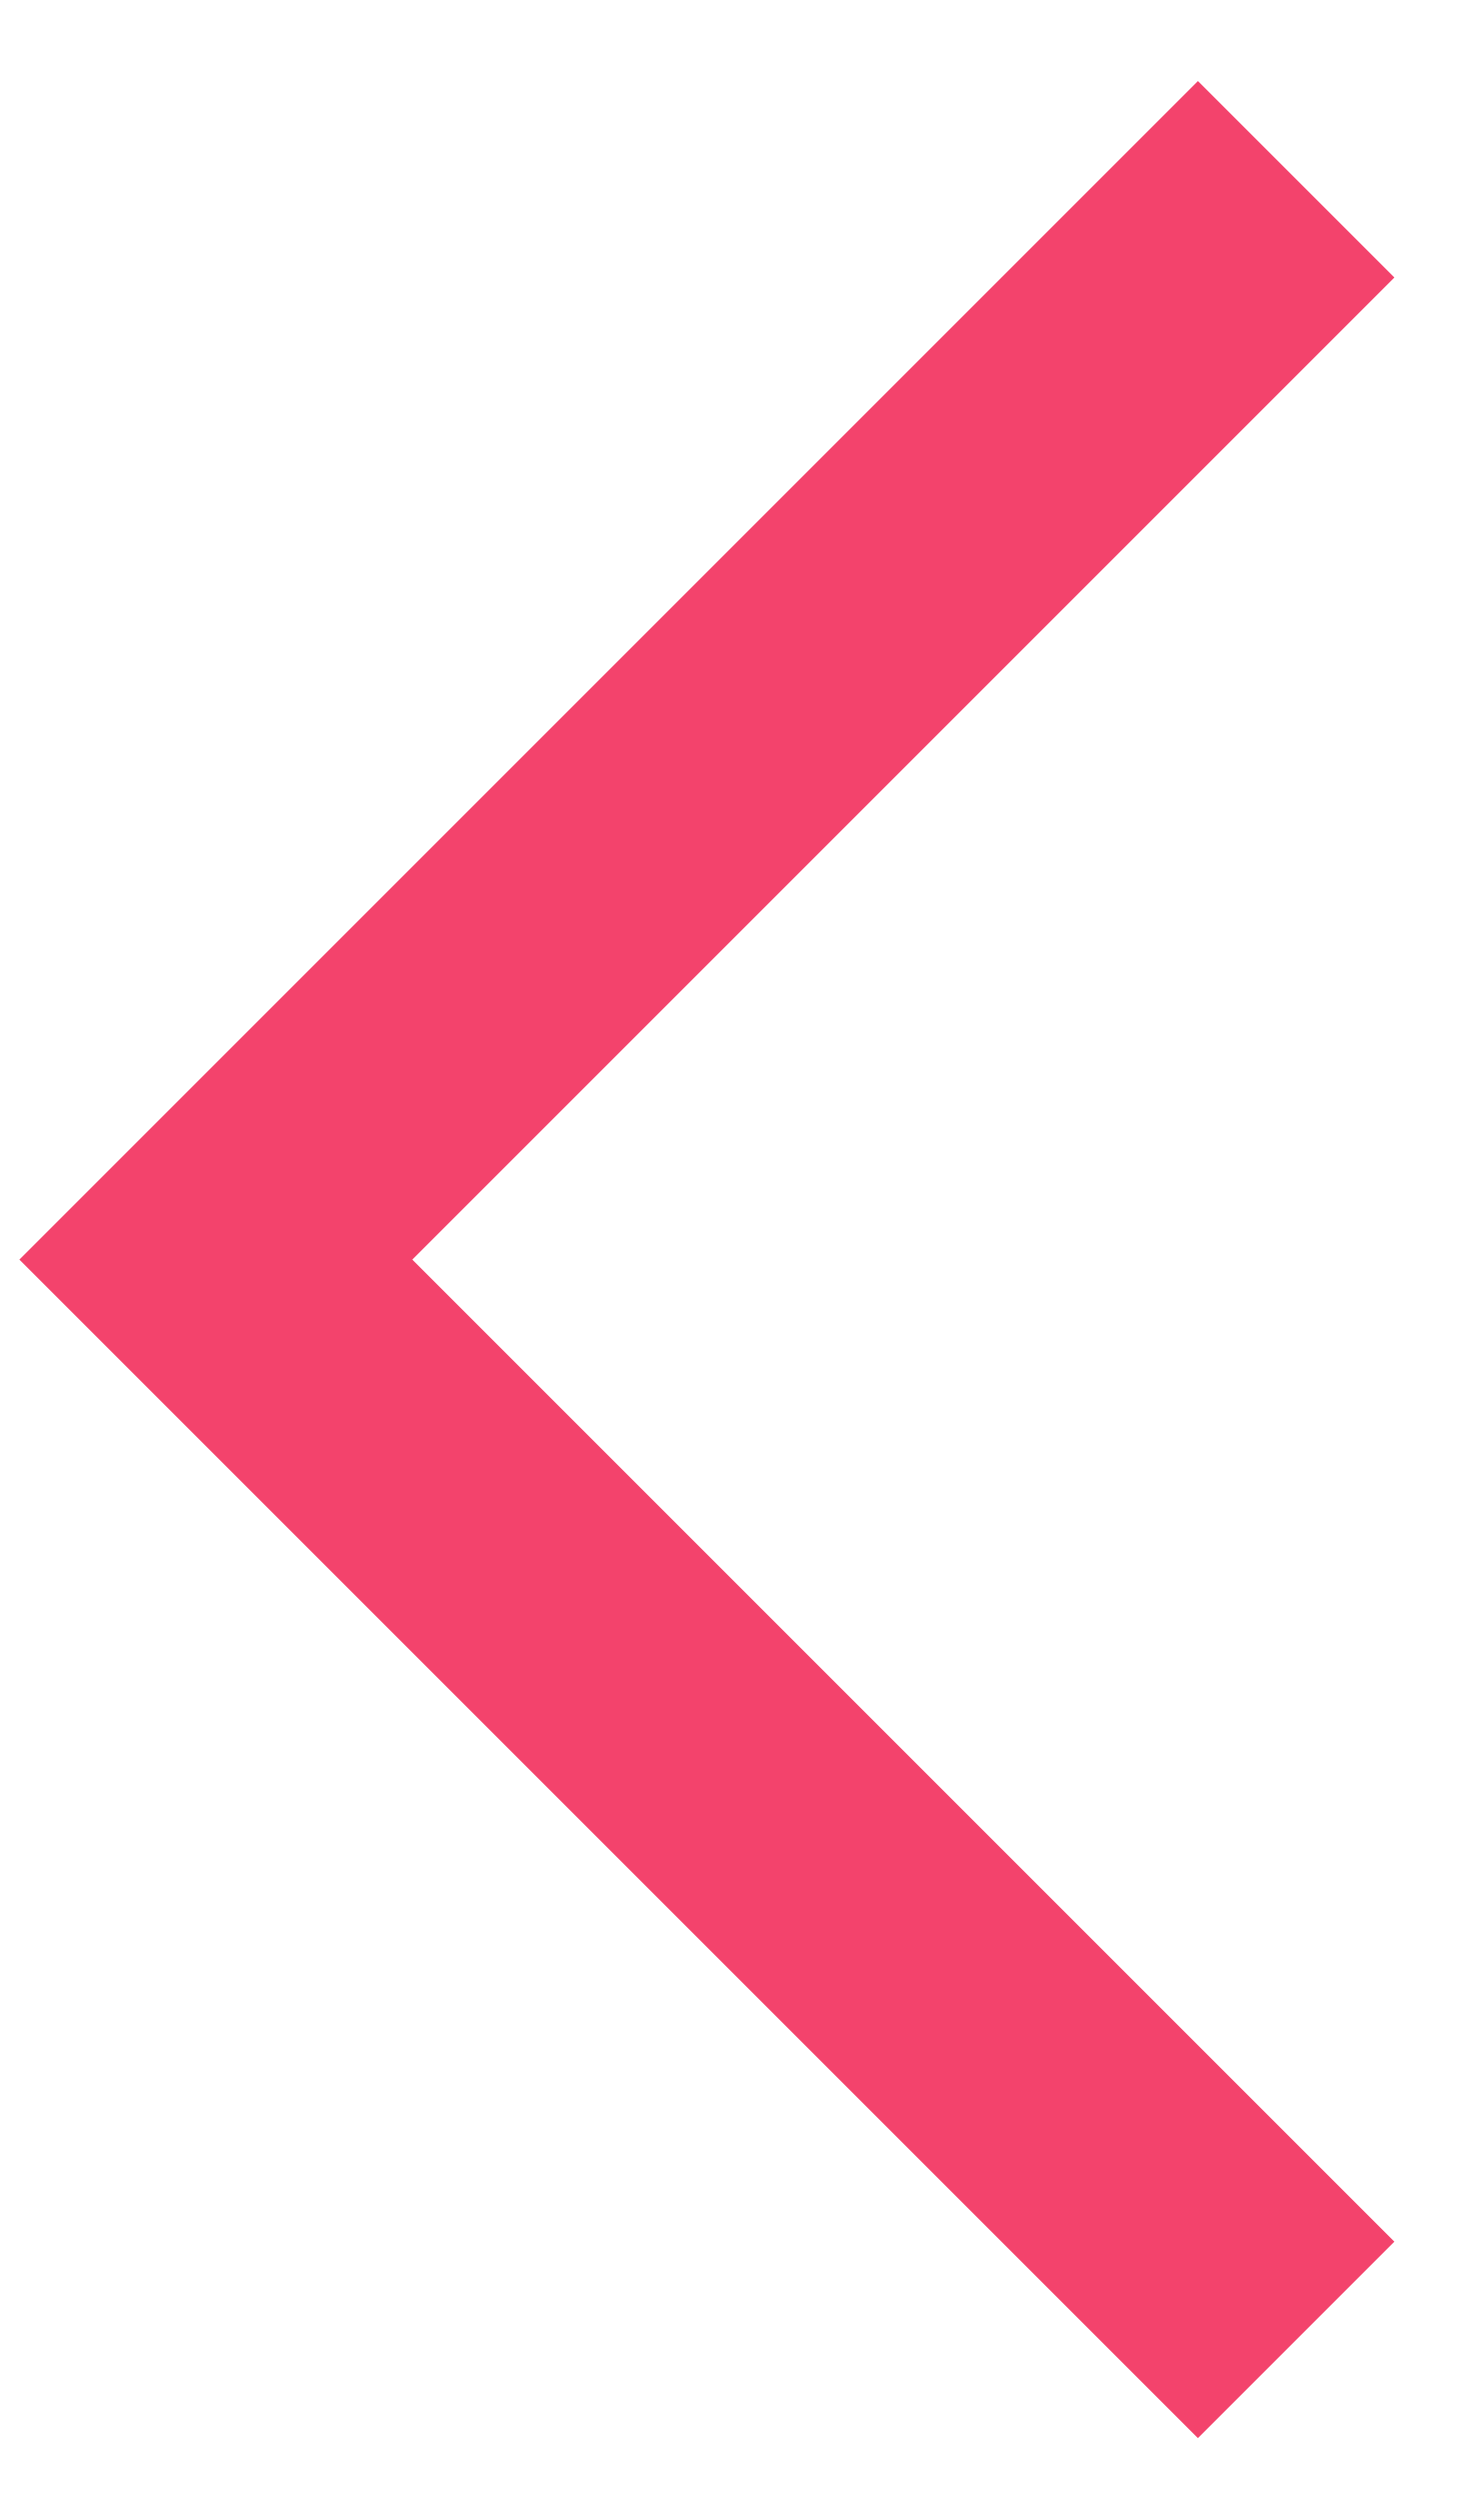
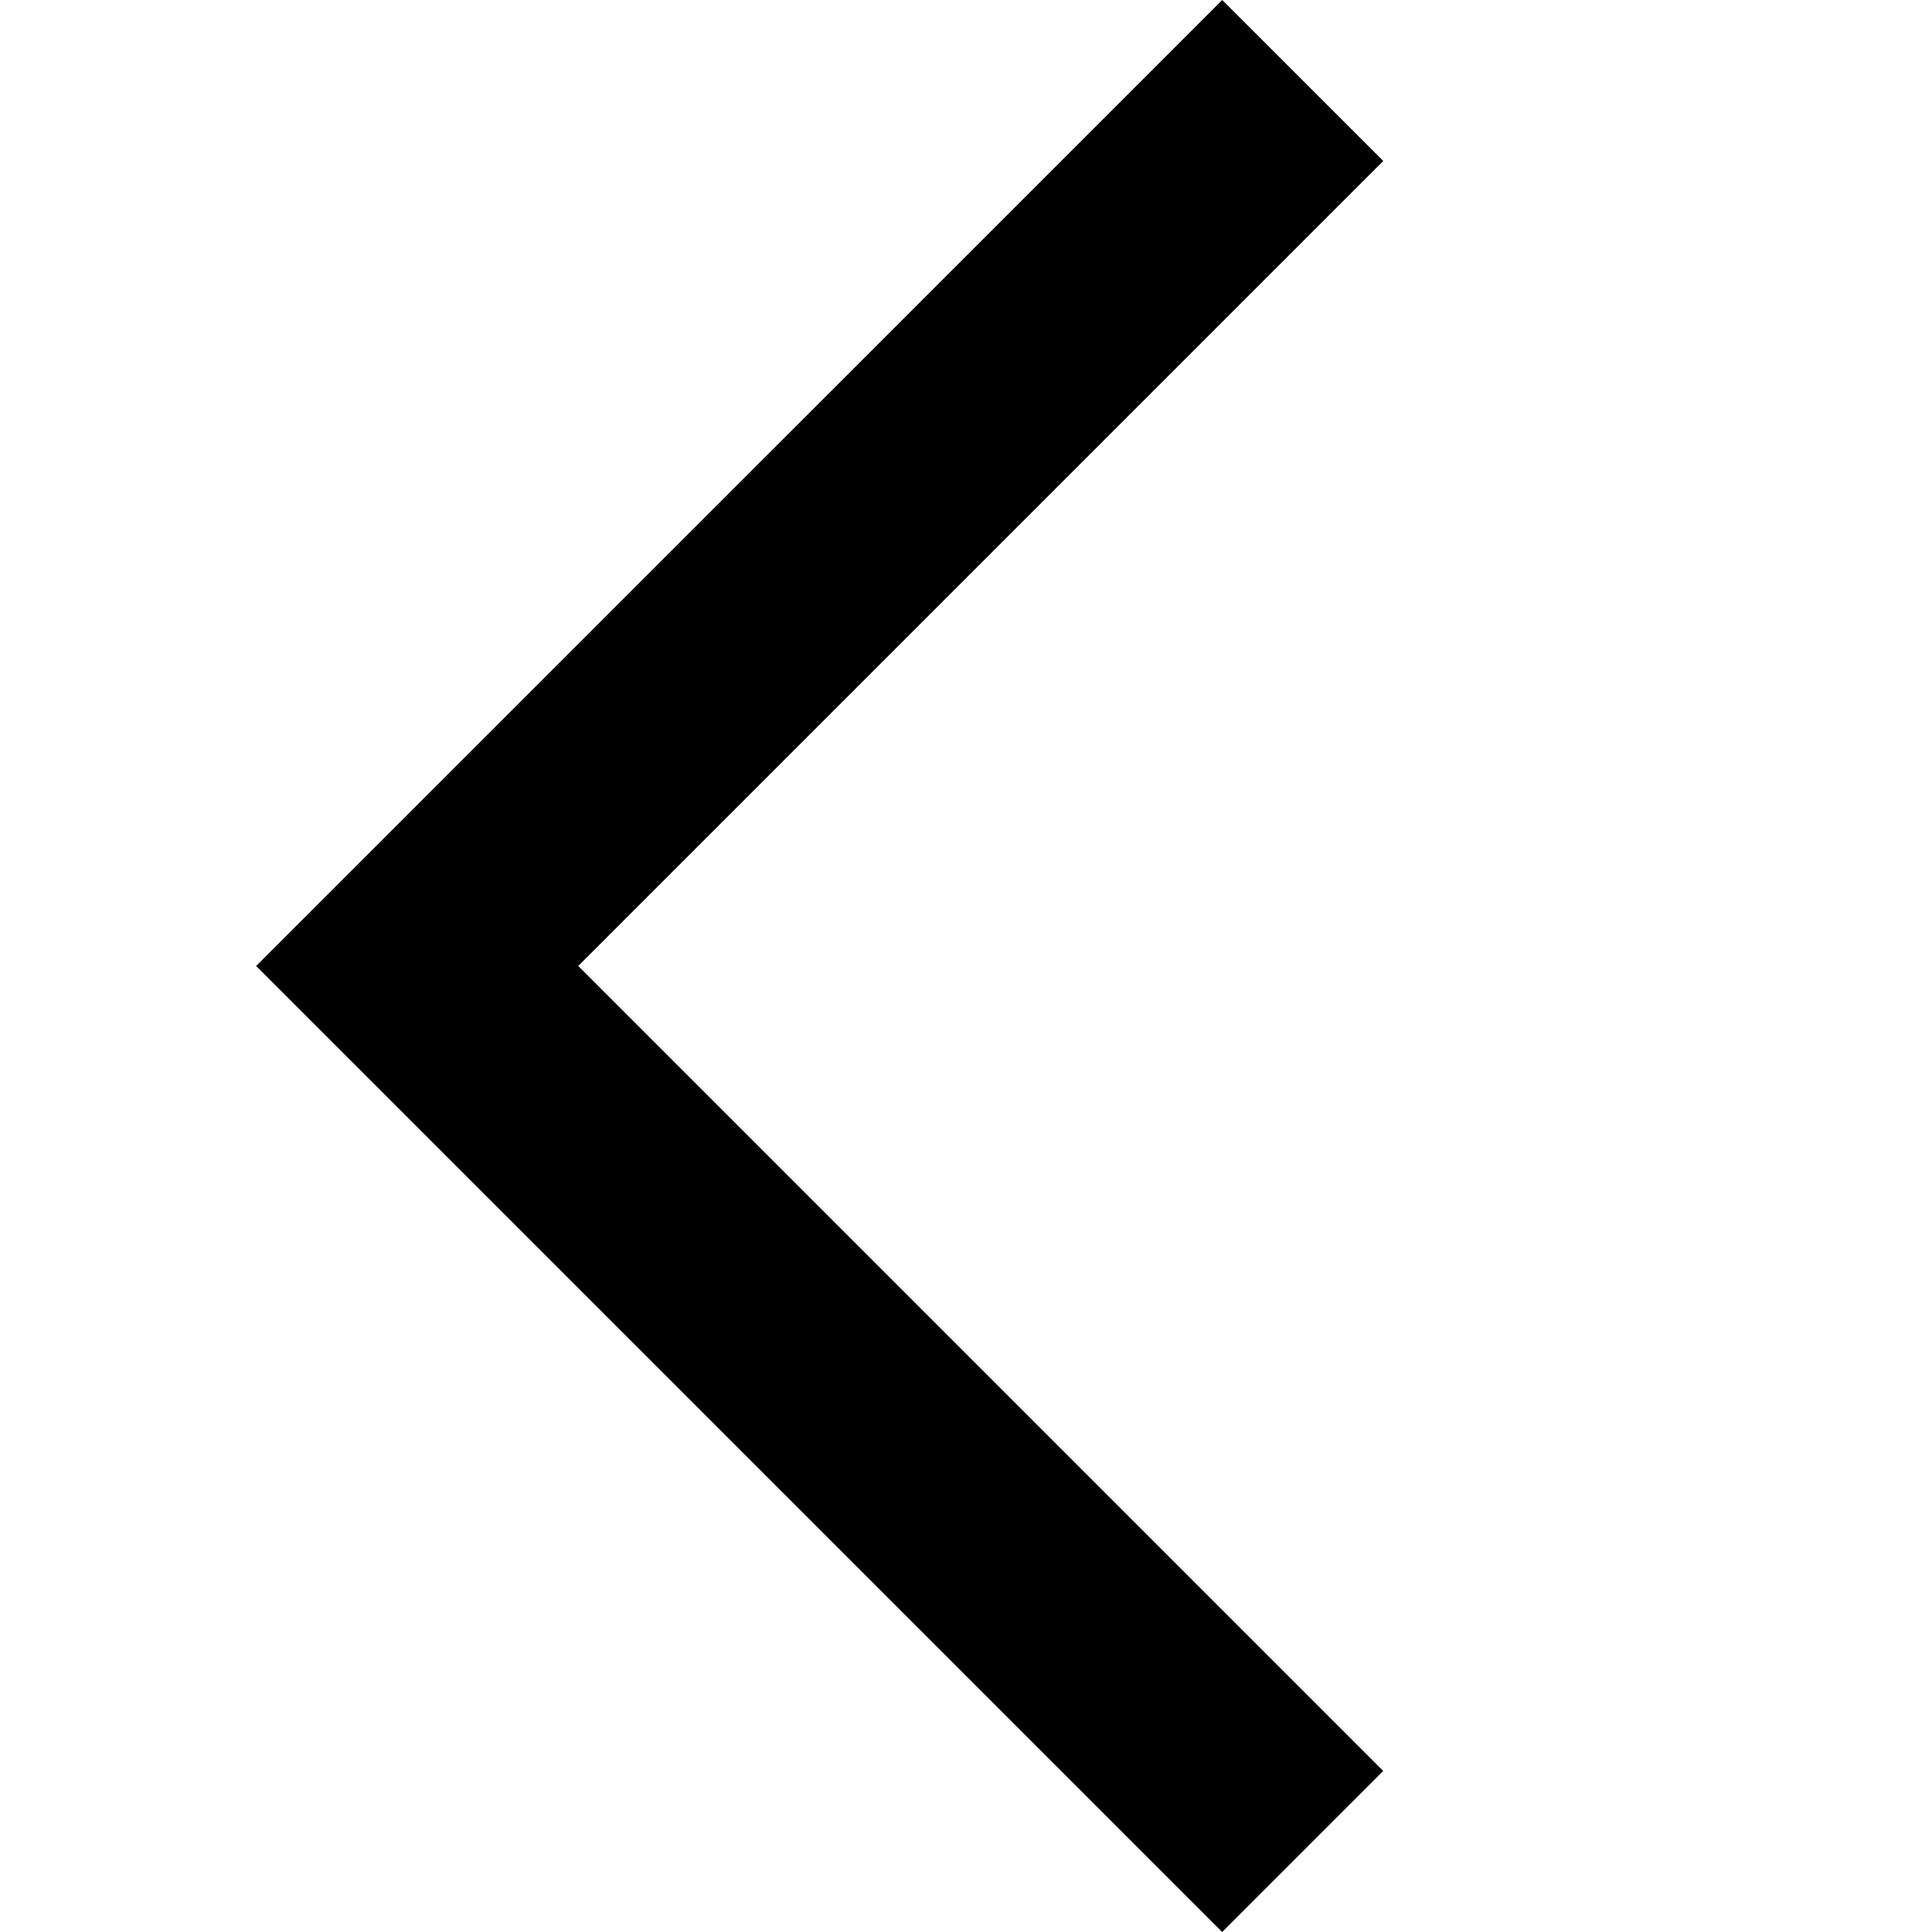
- <svg xmlns="http://www.w3.org/2000/svg" width="14" height="24" fill="none">
-   <path d="m13.386 2.664-9.428 9.428 9.428 9.428-1.886 1.886L.186 12.092 11.5.778l1.886 1.886Z" fill="#F3436C" />
+ <svg xmlns="http://www.w3.org/2000/svg" viewBox="0 0 22.627 22.627">
+   <path d="M16.2 1.885l-9.428 9.428 9.428 9.428-1.886 1.886L3 11.313 14.314 0z" />
</svg>
